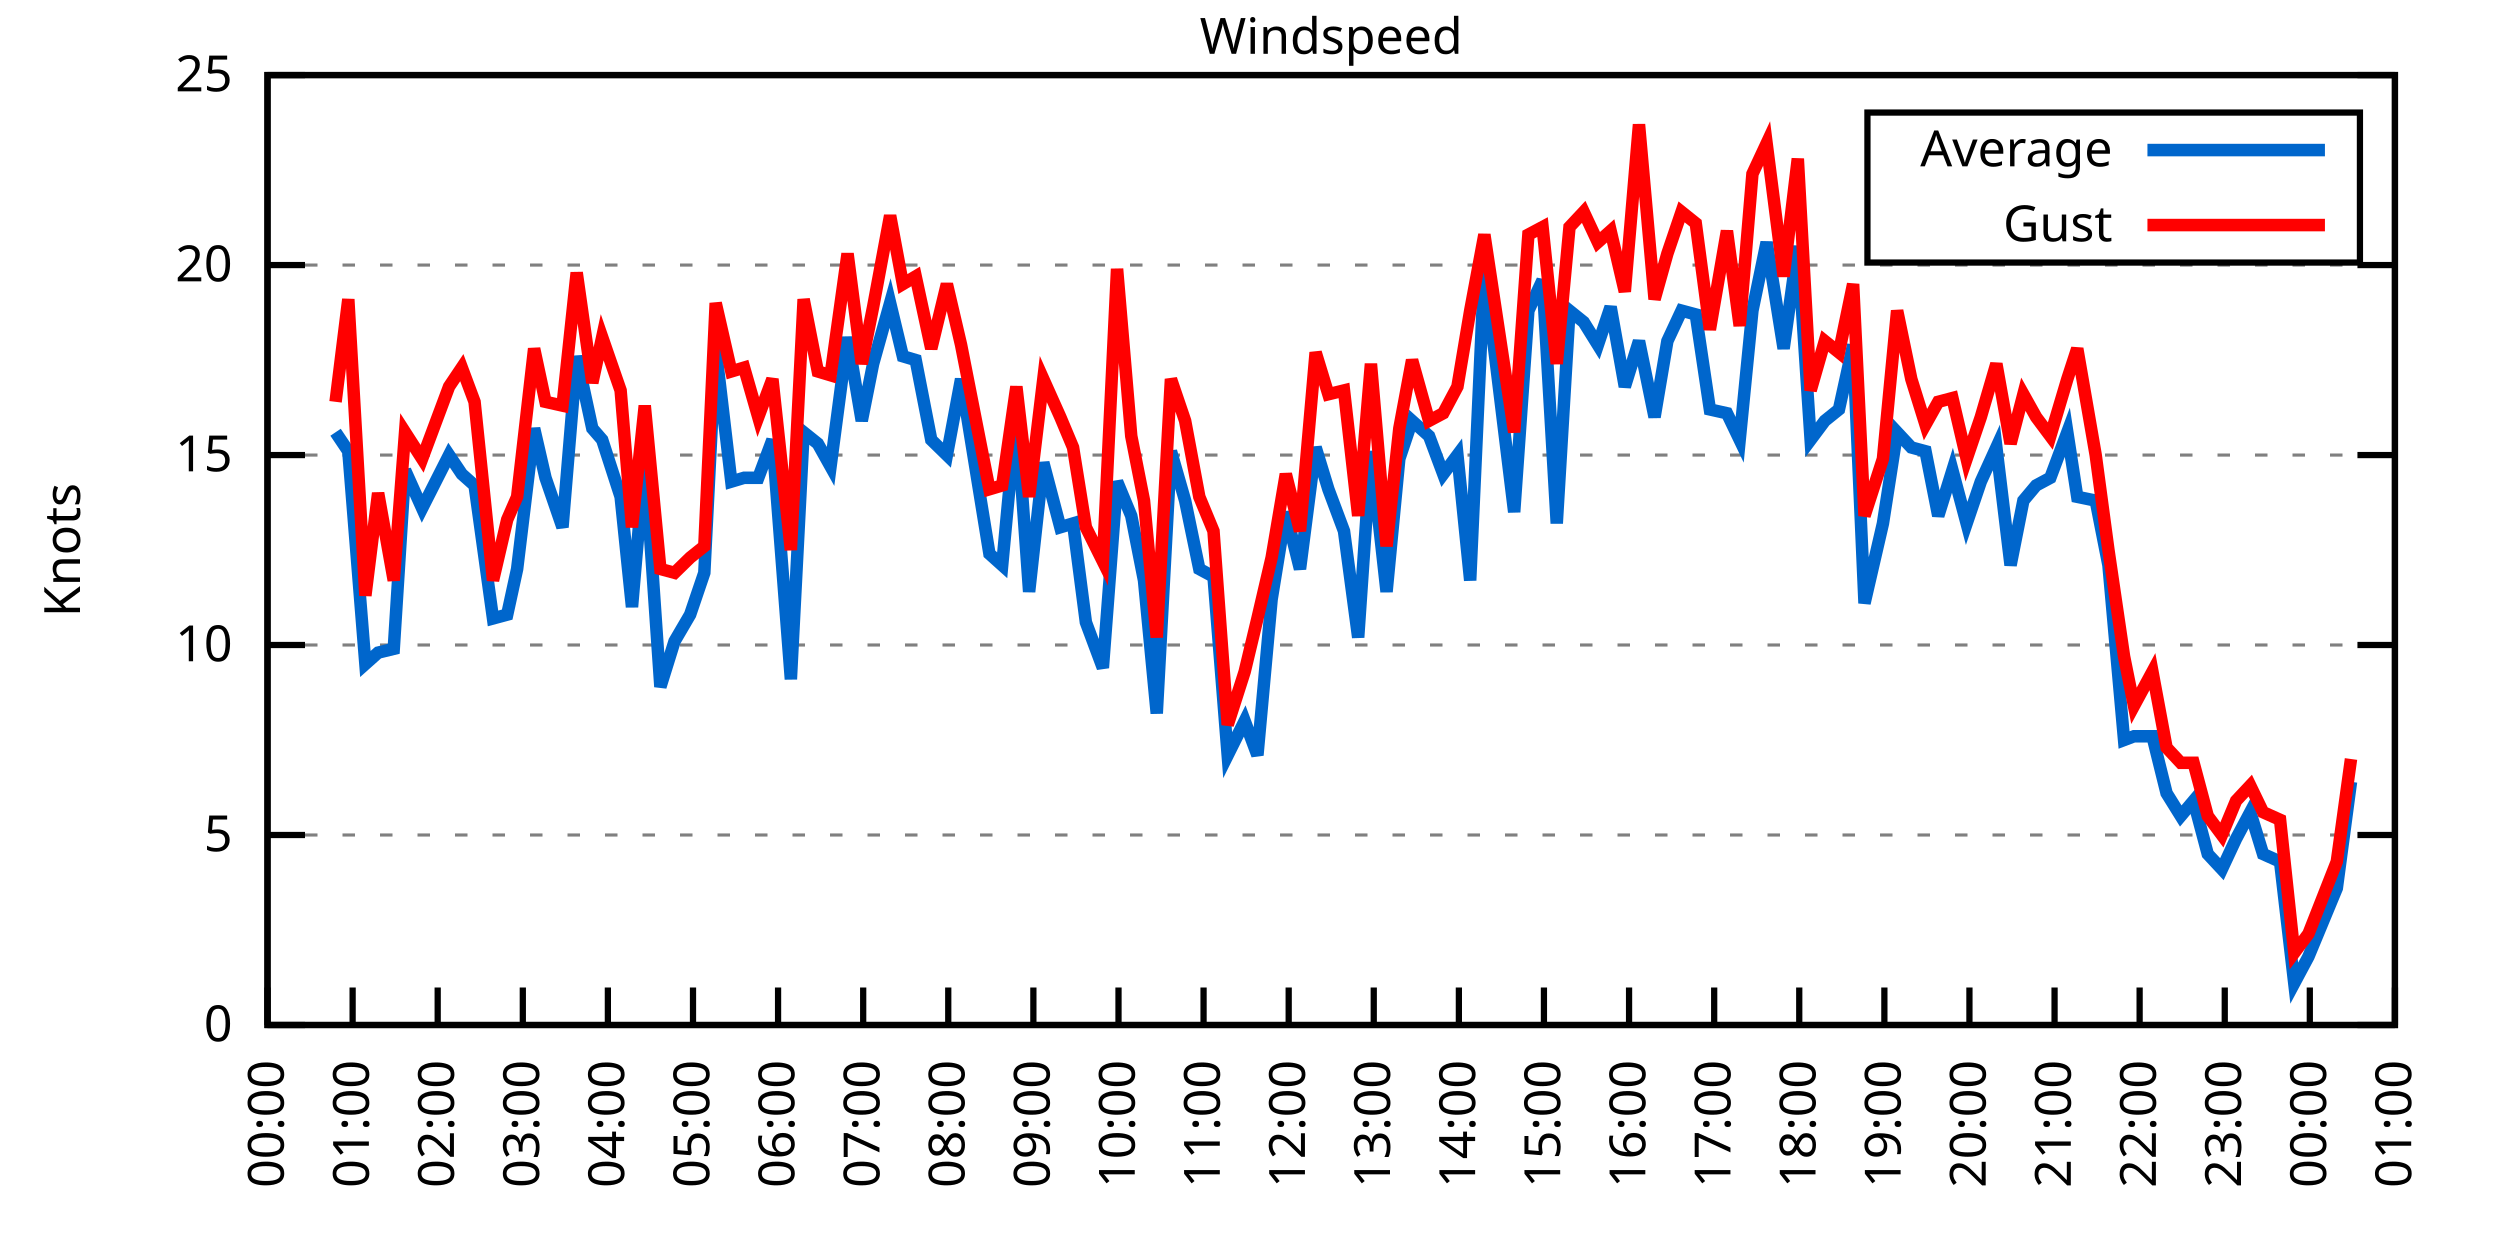
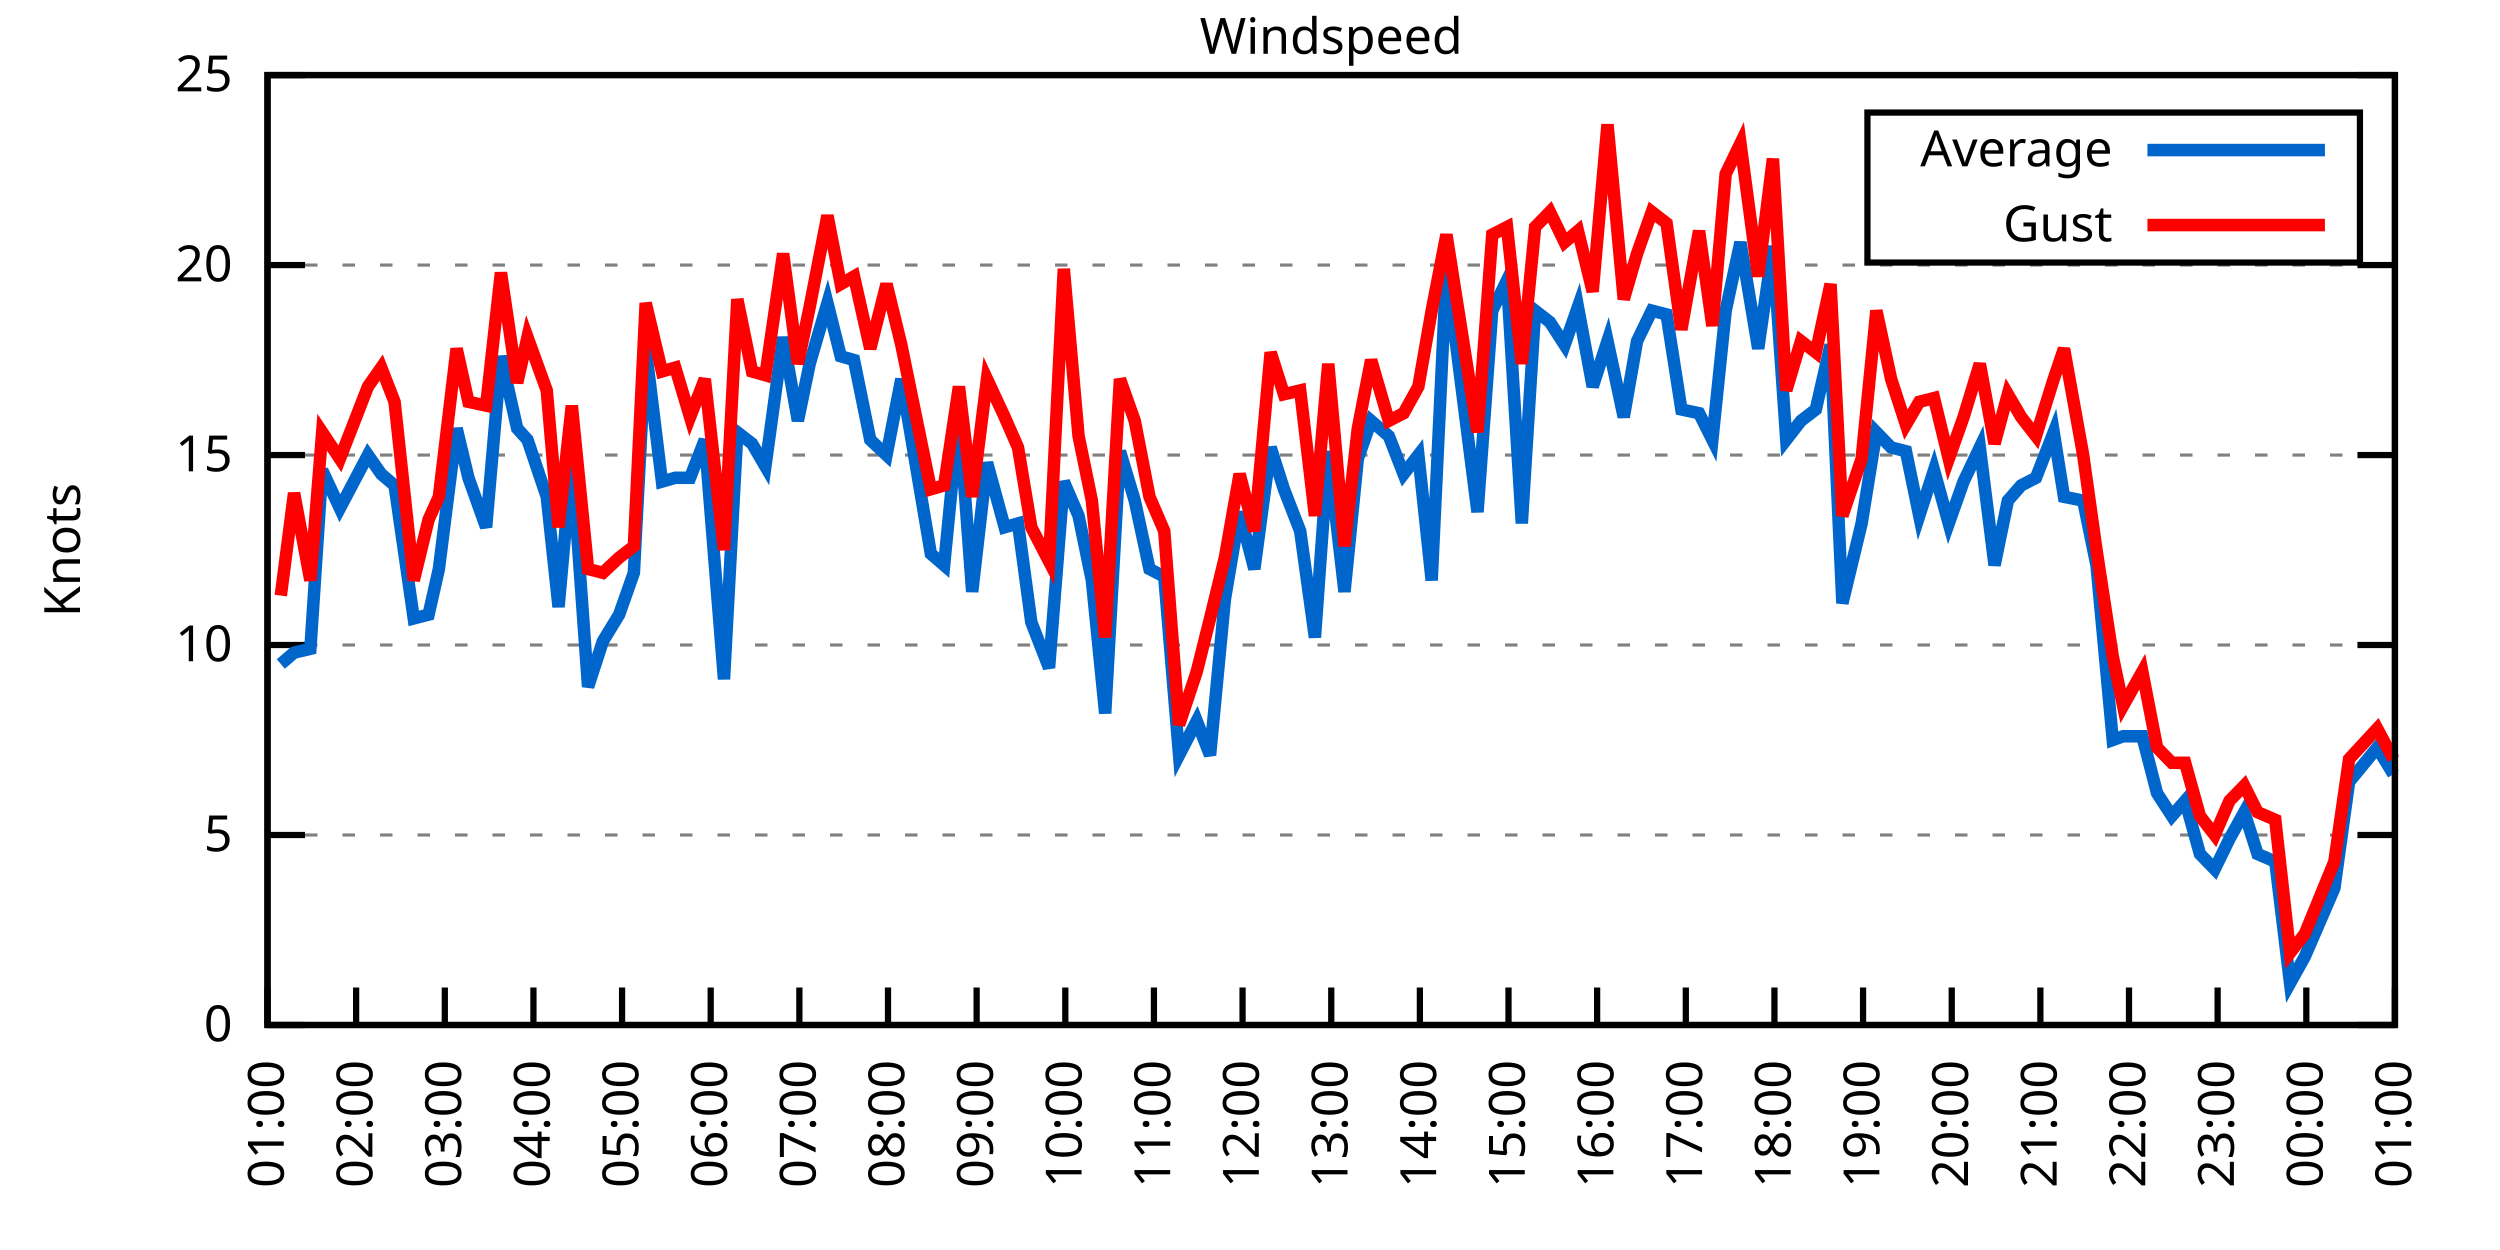
<svg xmlns="http://www.w3.org/2000/svg" xmlns:xlink="http://www.w3.org/1999/xlink" width="400" height="200" viewBox="0 0 400 200">
  <g id="gnuplot_canvas">
    <rect x="0" y="0" width="400" height="200" fill="none" />
    <defs>
      <circle id="gpDot" r="0.5" stroke-width="0.5" stroke="currentColor" />
      <path id="gpPt0" stroke-width="0.333" stroke="currentColor" d="M-1,0 h2 M0,-1 v2" />
      <path id="gpPt1" stroke-width="0.333" stroke="currentColor" d="M-1,-1 L1,1 M1,-1 L-1,1" />
      <path id="gpPt2" stroke-width="0.333" stroke="currentColor" d="M-1,0 L1,0 M0,-1 L0,1 M-1,-1 L1,1 M-1,1 L1,-1" />
      <rect id="gpPt3" stroke-width="0.333" stroke="currentColor" x="-1" y="-1" width="2" height="2" />
      <rect id="gpPt4" stroke-width="0.333" stroke="currentColor" fill="currentColor" x="-1" y="-1" width="2" height="2" />
      <circle id="gpPt5" stroke-width="0.333" stroke="currentColor" cx="0" cy="0" r="1" />
      <use xlink:href="#gpPt5" id="gpPt6" fill="currentColor" stroke="none" />
      <path id="gpPt7" stroke-width="0.333" stroke="currentColor" d="M0,-1.33 L-1.33,0.67 L1.33,0.67 z" />
      <use xlink:href="#gpPt7" id="gpPt8" fill="currentColor" stroke="none" />
      <use xlink:href="#gpPt7" id="gpPt9" stroke="currentColor" transform="rotate(180)" />
      <use xlink:href="#gpPt9" id="gpPt10" fill="currentColor" stroke="none" />
      <use xlink:href="#gpPt3" id="gpPt11" stroke="currentColor" transform="rotate(45)" />
      <use xlink:href="#gpPt11" id="gpPt12" fill="currentColor" stroke="none" />
      <path id="gpPt13" stroke-width="0.333" stroke="currentColor" d="M0,1.330 L1.265,0.411 L0.782,-1.067 L-0.782,-1.076 L-1.265,0.411 z" />
      <use xlink:href="#gpPt13" id="gpPt14" fill="currentColor" stroke="none" />
      <filter id="textbox" filterUnits="objectBoundingBox" x="0" y="0" height="1" width="1">
        <feFlood flood-color="white" flood-opacity="1" result="bgnd" />
        <feComposite in="SourceGraphic" in2="bgnd" operator="atop" />
      </filter>
      <filter id="greybox" filterUnits="objectBoundingBox" x="0" y="0" height="1" width="1">
        <feFlood flood-color="lightgrey" flood-opacity="1" result="grey" />
        <feComposite in="SourceGraphic" in2="grey" operator="atop" />
      </filter>
    </defs>
    <g fill="none" color="white" stroke="currentColor" stroke-width="1.00" stroke-linecap="butt" stroke-linejoin="miter">
</g>
    <g fill="none" color="black" stroke="currentColor" stroke-width="1.00" stroke-linecap="butt" stroke-linejoin="miter">
      <g stroke="none" shape-rendering="crispEdges">
        <polygon fill="rgb(255, 255, 255)" points="42.80,164.00 383.18,164.00 383.18,12.02 42.80,12.02 " />
      </g>
    </g>
    <g fill="none" color="black" stroke="currentColor" stroke-width="1.00" stroke-linecap="butt" stroke-linejoin="miter">
</g>
    <g fill="none" color="black" stroke="black" stroke-width="0.50" stroke-linecap="butt" stroke-linejoin="miter">
</g>
    <g fill="none" color="gray" stroke="currentColor" stroke-width="0.50" stroke-linecap="butt" stroke-linejoin="miter">
      <path stroke="gray" stroke-dasharray="2,4" class="gridline" d="M42.80,164.00 L383.19,164.00  " />
    </g>
    <g fill="none" color="gray" stroke="gray" stroke-width="1.00" stroke-linecap="butt" stroke-linejoin="miter">
</g>
    <g fill="none" color="black" stroke="currentColor" stroke-width="1.00" stroke-linecap="butt" stroke-linejoin="miter">
      <path stroke="black" d="M42.80,164.00 L48.80,164.00 M383.19,164.00 L377.19,164.00  " />
      <g transform="translate(37.20,166.60)" stroke="none" fill="black" font-family="Sans" font-size="8.00" text-anchor="end">
        <text>
          <tspan font-family="Sans"> 0</tspan>
        </text>
      </g>
    </g>
    <g fill="none" color="black" stroke="currentColor" stroke-width="1.00" stroke-linecap="butt" stroke-linejoin="miter">
</g>
    <g fill="none" color="black" stroke="black" stroke-width="0.50" stroke-linecap="butt" stroke-linejoin="miter">
</g>
    <g fill="none" color="gray" stroke="currentColor" stroke-width="0.50" stroke-linecap="butt" stroke-linejoin="miter">
      <path stroke="gray" stroke-dasharray="2,4" class="gridline" d="M42.80,133.60 L383.19,133.60  " />
    </g>
    <g fill="none" color="gray" stroke="gray" stroke-width="1.00" stroke-linecap="butt" stroke-linejoin="miter">
</g>
    <g fill="none" color="black" stroke="currentColor" stroke-width="1.00" stroke-linecap="butt" stroke-linejoin="miter">
      <path stroke="black" d="M42.80,133.60 L48.80,133.60 M383.19,133.60 L377.19,133.60  " />
      <g transform="translate(37.20,136.20)" stroke="none" fill="black" font-family="Sans" font-size="8.00" text-anchor="end">
        <text>
          <tspan font-family="Sans"> 5</tspan>
        </text>
      </g>
    </g>
    <g fill="none" color="black" stroke="currentColor" stroke-width="1.00" stroke-linecap="butt" stroke-linejoin="miter">
</g>
    <g fill="none" color="black" stroke="black" stroke-width="0.50" stroke-linecap="butt" stroke-linejoin="miter">
</g>
    <g fill="none" color="gray" stroke="currentColor" stroke-width="0.50" stroke-linecap="butt" stroke-linejoin="miter">
      <path stroke="gray" stroke-dasharray="2,4" class="gridline" d="M42.80,103.20 L383.19,103.20  " />
    </g>
    <g fill="none" color="gray" stroke="gray" stroke-width="1.00" stroke-linecap="butt" stroke-linejoin="miter">
</g>
    <g fill="none" color="black" stroke="currentColor" stroke-width="1.00" stroke-linecap="butt" stroke-linejoin="miter">
      <path stroke="black" d="M42.80,103.20 L48.80,103.20 M383.19,103.20 L377.19,103.20  " />
      <g transform="translate(37.20,105.80)" stroke="none" fill="black" font-family="Sans" font-size="8.00" text-anchor="end">
        <text>
          <tspan font-family="Sans"> 10</tspan>
        </text>
      </g>
    </g>
    <g fill="none" color="black" stroke="currentColor" stroke-width="1.00" stroke-linecap="butt" stroke-linejoin="miter">
</g>
    <g fill="none" color="black" stroke="black" stroke-width="0.50" stroke-linecap="butt" stroke-linejoin="miter">
</g>
    <g fill="none" color="gray" stroke="currentColor" stroke-width="0.50" stroke-linecap="butt" stroke-linejoin="miter">
      <path stroke="gray" stroke-dasharray="2,4" class="gridline" d="M42.80,72.81 L383.19,72.81  " />
    </g>
    <g fill="none" color="gray" stroke="gray" stroke-width="1.00" stroke-linecap="butt" stroke-linejoin="miter">
</g>
    <g fill="none" color="black" stroke="currentColor" stroke-width="1.00" stroke-linecap="butt" stroke-linejoin="miter">
      <path stroke="black" d="M42.80,72.81 L48.80,72.81 M383.19,72.81 L377.19,72.81  " />
      <g transform="translate(37.20,75.41)" stroke="none" fill="black" font-family="Sans" font-size="8.00" text-anchor="end">
        <text>
          <tspan font-family="Sans"> 15</tspan>
        </text>
      </g>
    </g>
    <g fill="none" color="black" stroke="currentColor" stroke-width="1.00" stroke-linecap="butt" stroke-linejoin="miter">
</g>
    <g fill="none" color="black" stroke="black" stroke-width="0.50" stroke-linecap="butt" stroke-linejoin="miter">
</g>
    <g fill="none" color="gray" stroke="currentColor" stroke-width="0.50" stroke-linecap="butt" stroke-linejoin="miter">
      <path stroke="gray" stroke-dasharray="2,4" class="gridline" d="M42.80,42.41 L383.19,42.41  " />
    </g>
    <g fill="none" color="gray" stroke="gray" stroke-width="1.00" stroke-linecap="butt" stroke-linejoin="miter">
</g>
    <g fill="none" color="black" stroke="currentColor" stroke-width="1.00" stroke-linecap="butt" stroke-linejoin="miter">
      <path stroke="black" d="M42.80,42.41 L48.80,42.41 M383.19,42.41 L377.19,42.41  " />
      <g transform="translate(37.20,45.01)" stroke="none" fill="black" font-family="Sans" font-size="8.00" text-anchor="end">
        <text>
          <tspan font-family="Sans"> 20</tspan>
        </text>
      </g>
    </g>
    <g fill="none" color="black" stroke="currentColor" stroke-width="1.00" stroke-linecap="butt" stroke-linejoin="miter">
</g>
    <g fill="none" color="black" stroke="black" stroke-width="0.50" stroke-linecap="butt" stroke-linejoin="miter">
</g>
    <g fill="none" color="gray" stroke="currentColor" stroke-width="0.50" stroke-linecap="butt" stroke-linejoin="miter">
      <path stroke="gray" stroke-dasharray="2,4" class="gridline" d="M42.80,12.01 L383.19,12.01  " />
    </g>
    <g fill="none" color="gray" stroke="gray" stroke-width="1.00" stroke-linecap="butt" stroke-linejoin="miter">
</g>
    <g fill="none" color="black" stroke="currentColor" stroke-width="1.00" stroke-linecap="butt" stroke-linejoin="miter">
      <path stroke="black" d="M42.80,12.01 L48.80,12.01 M383.19,12.01 L377.19,12.01  " />
      <g transform="translate(37.20,14.61)" stroke="none" fill="black" font-family="Sans" font-size="8.00" text-anchor="end">
        <text>
          <tspan font-family="Sans"> 25</tspan>
        </text>
      </g>
    </g>
    <g fill="none" color="black" stroke="currentColor" stroke-width="1.00" stroke-linecap="butt" stroke-linejoin="miter">
      <path stroke="black" d="M42.80,164.00 L42.80,158.00  " />
      <g transform="translate(45.40,169.60) rotate(270.00)" stroke="none" fill="black" font-family="Sans" font-size="8.00" text-anchor="end">
        <text>
-           <tspan font-family="Sans">00:00</tspan>
-         </text>
-       </g>
-     </g>
-     <g fill="none" color="black" stroke="currentColor" stroke-width="1.00" stroke-linecap="butt" stroke-linejoin="miter">
-       <path stroke="black" d="M56.42,164.00 L56.42,158.00  " />
-       <g transform="translate(59.02,169.60) rotate(270.00)" stroke="none" fill="black" font-family="Sans" font-size="8.00" text-anchor="end">
-         <text>
          <tspan font-family="Sans">01:00</tspan>
        </text>
      </g>
    </g>
    <g fill="none" color="black" stroke="currentColor" stroke-width="1.00" stroke-linecap="butt" stroke-linejoin="miter">
-       <path stroke="black" d="M70.03,164.00 L70.03,158.00  " />
-       <g transform="translate(72.63,169.60) rotate(270.00)" stroke="none" fill="black" font-family="Sans" font-size="8.00" text-anchor="end">
+       <path stroke="black" d="M56.98,164.00 L56.98,158.00  " />
+       <g transform="translate(59.58,169.60) rotate(270.00)" stroke="none" fill="black" font-family="Sans" font-size="8.00" text-anchor="end">
        <text>
          <tspan font-family="Sans">02:00</tspan>
        </text>
      </g>
    </g>
    <g fill="none" color="black" stroke="currentColor" stroke-width="1.00" stroke-linecap="butt" stroke-linejoin="miter">
-       <path stroke="black" d="M83.65,164.00 L83.65,158.00  " />
-       <g transform="translate(86.25,169.60) rotate(270.00)" stroke="none" fill="black" font-family="Sans" font-size="8.00" text-anchor="end">
+       <path stroke="black" d="M71.17,164.00 L71.17,158.00  " />
+       <g transform="translate(73.77,169.60) rotate(270.00)" stroke="none" fill="black" font-family="Sans" font-size="8.00" text-anchor="end">
        <text>
          <tspan font-family="Sans">03:00</tspan>
        </text>
      </g>
    </g>
    <g fill="none" color="black" stroke="currentColor" stroke-width="1.00" stroke-linecap="butt" stroke-linejoin="miter">
-       <path stroke="black" d="M97.26,164.00 L97.26,158.00  " />
-       <g transform="translate(99.86,169.60) rotate(270.00)" stroke="none" fill="black" font-family="Sans" font-size="8.00" text-anchor="end">
+       <path stroke="black" d="M85.35,164.00 L85.35,158.00  " />
+       <g transform="translate(87.95,169.60) rotate(270.00)" stroke="none" fill="black" font-family="Sans" font-size="8.00" text-anchor="end">
        <text>
          <tspan font-family="Sans">04:00</tspan>
        </text>
      </g>
    </g>
    <g fill="none" color="black" stroke="currentColor" stroke-width="1.00" stroke-linecap="butt" stroke-linejoin="miter">
-       <path stroke="black" d="M110.88,164.00 L110.88,158.00  " />
-       <g transform="translate(113.48,169.60) rotate(270.00)" stroke="none" fill="black" font-family="Sans" font-size="8.00" text-anchor="end">
+       <path stroke="black" d="M99.53,164.00 L99.53,158.00  " />
+       <g transform="translate(102.13,169.60) rotate(270.00)" stroke="none" fill="black" font-family="Sans" font-size="8.00" text-anchor="end">
        <text>
          <tspan font-family="Sans">05:00</tspan>
        </text>
      </g>
    </g>
    <g fill="none" color="black" stroke="currentColor" stroke-width="1.00" stroke-linecap="butt" stroke-linejoin="miter">
-       <path stroke="black" d="M124.49,164.00 L124.49,158.00  " />
-       <g transform="translate(127.09,169.60) rotate(270.00)" stroke="none" fill="black" font-family="Sans" font-size="8.00" text-anchor="end">
+       <path stroke="black" d="M113.71,164.00 L113.71,158.00  " />
+       <g transform="translate(116.31,169.60) rotate(270.00)" stroke="none" fill="black" font-family="Sans" font-size="8.00" text-anchor="end">
        <text>
          <tspan font-family="Sans">06:00</tspan>
        </text>
      </g>
    </g>
    <g fill="none" color="black" stroke="currentColor" stroke-width="1.00" stroke-linecap="butt" stroke-linejoin="miter">
-       <path stroke="black" d="M138.11,164.00 L138.11,158.00  " />
-       <g transform="translate(140.71,169.60) rotate(270.00)" stroke="none" fill="black" font-family="Sans" font-size="8.00" text-anchor="end">
+       <path stroke="black" d="M127.90,164.00 L127.90,158.00  " />
+       <g transform="translate(130.50,169.60) rotate(270.00)" stroke="none" fill="black" font-family="Sans" font-size="8.00" text-anchor="end">
        <text>
          <tspan font-family="Sans">07:00</tspan>
        </text>
      </g>
    </g>
    <g fill="none" color="black" stroke="currentColor" stroke-width="1.00" stroke-linecap="butt" stroke-linejoin="miter">
-       <path stroke="black" d="M151.72,164.00 L151.72,158.00  " />
-       <g transform="translate(154.32,169.60) rotate(270.00)" stroke="none" fill="black" font-family="Sans" font-size="8.00" text-anchor="end">
+       <path stroke="black" d="M142.08,164.00 L142.08,158.00  " />
+       <g transform="translate(144.68,169.60) rotate(270.00)" stroke="none" fill="black" font-family="Sans" font-size="8.00" text-anchor="end">
        <text>
          <tspan font-family="Sans">08:00</tspan>
        </text>
      </g>
    </g>
    <g fill="none" color="black" stroke="currentColor" stroke-width="1.00" stroke-linecap="butt" stroke-linejoin="miter">
-       <path stroke="black" d="M165.34,164.00 L165.34,158.00  " />
-       <g transform="translate(167.94,169.60) rotate(270.00)" stroke="none" fill="black" font-family="Sans" font-size="8.00" text-anchor="end">
+       <path stroke="black" d="M156.26,164.00 L156.26,158.00  " />
+       <g transform="translate(158.86,169.60) rotate(270.00)" stroke="none" fill="black" font-family="Sans" font-size="8.00" text-anchor="end">
        <text>
          <tspan font-family="Sans">09:00</tspan>
        </text>
      </g>
    </g>
    <g fill="none" color="black" stroke="currentColor" stroke-width="1.00" stroke-linecap="butt" stroke-linejoin="miter">
-       <path stroke="black" d="M178.96,164.00 L178.96,158.00  " />
-       <g transform="translate(181.56,169.60) rotate(270.00)" stroke="none" fill="black" font-family="Sans" font-size="8.00" text-anchor="end">
+       <path stroke="black" d="M170.45,164.00 L170.45,158.00  " />
+       <g transform="translate(173.05,169.60) rotate(270.00)" stroke="none" fill="black" font-family="Sans" font-size="8.00" text-anchor="end">
        <text>
          <tspan font-family="Sans">10:00</tspan>
        </text>
      </g>
    </g>
    <g fill="none" color="black" stroke="currentColor" stroke-width="1.00" stroke-linecap="butt" stroke-linejoin="miter">
-       <path stroke="black" d="M192.57,164.00 L192.57,158.00  " />
-       <g transform="translate(195.17,169.60) rotate(270.00)" stroke="none" fill="black" font-family="Sans" font-size="8.00" text-anchor="end">
+       <path stroke="black" d="M184.63,164.00 L184.63,158.00  " />
+       <g transform="translate(187.23,169.60) rotate(270.00)" stroke="none" fill="black" font-family="Sans" font-size="8.00" text-anchor="end">
        <text>
          <tspan font-family="Sans">11:00</tspan>
        </text>
      </g>
    </g>
    <g fill="none" color="black" stroke="currentColor" stroke-width="1.00" stroke-linecap="butt" stroke-linejoin="miter">
-       <path stroke="black" d="M206.19,164.00 L206.19,158.00  " />
-       <g transform="translate(208.79,169.60) rotate(270.00)" stroke="none" fill="black" font-family="Sans" font-size="8.00" text-anchor="end">
+       <path stroke="black" d="M198.81,164.00 L198.81,158.00  " />
+       <g transform="translate(201.41,169.60) rotate(270.00)" stroke="none" fill="black" font-family="Sans" font-size="8.00" text-anchor="end">
        <text>
          <tspan font-family="Sans">12:00</tspan>
        </text>
      </g>
    </g>
    <g fill="none" color="black" stroke="currentColor" stroke-width="1.00" stroke-linecap="butt" stroke-linejoin="miter">
-       <path stroke="black" d="M219.80,164.00 L219.80,158.00  " />
-       <g transform="translate(222.40,169.60) rotate(270.00)" stroke="none" fill="black" font-family="Sans" font-size="8.00" text-anchor="end">
+       <path stroke="black" d="M213.00,164.00 L213.00,158.00  " />
+       <g transform="translate(215.60,169.60) rotate(270.00)" stroke="none" fill="black" font-family="Sans" font-size="8.00" text-anchor="end">
        <text>
          <tspan font-family="Sans">13:00</tspan>
        </text>
      </g>
    </g>
    <g fill="none" color="black" stroke="currentColor" stroke-width="1.00" stroke-linecap="butt" stroke-linejoin="miter">
-       <path stroke="black" d="M233.42,164.00 L233.42,158.00  " />
-       <g transform="translate(236.02,169.60) rotate(270.00)" stroke="none" fill="black" font-family="Sans" font-size="8.00" text-anchor="end">
+       <path stroke="black" d="M227.18,164.00 L227.18,158.00  " />
+       <g transform="translate(229.78,169.60) rotate(270.00)" stroke="none" fill="black" font-family="Sans" font-size="8.00" text-anchor="end">
        <text>
          <tspan font-family="Sans">14:00</tspan>
        </text>
      </g>
    </g>
    <g fill="none" color="black" stroke="currentColor" stroke-width="1.00" stroke-linecap="butt" stroke-linejoin="miter">
-       <path stroke="black" d="M247.03,164.00 L247.03,158.00  " />
-       <g transform="translate(249.63,169.60) rotate(270.00)" stroke="none" fill="black" font-family="Sans" font-size="8.00" text-anchor="end">
+       <path stroke="black" d="M241.36,164.00 L241.36,158.00  " />
+       <g transform="translate(243.96,169.60) rotate(270.00)" stroke="none" fill="black" font-family="Sans" font-size="8.00" text-anchor="end">
        <text>
          <tspan font-family="Sans">15:00</tspan>
        </text>
      </g>
    </g>
    <g fill="none" color="black" stroke="currentColor" stroke-width="1.00" stroke-linecap="butt" stroke-linejoin="miter">
-       <path stroke="black" d="M260.65,164.00 L260.65,158.00  " />
-       <g transform="translate(263.25,169.60) rotate(270.00)" stroke="none" fill="black" font-family="Sans" font-size="8.00" text-anchor="end">
+       <path stroke="black" d="M255.54,164.00 L255.54,158.00  " />
+       <g transform="translate(258.14,169.60) rotate(270.00)" stroke="none" fill="black" font-family="Sans" font-size="8.00" text-anchor="end">
        <text>
          <tspan font-family="Sans">16:00</tspan>
        </text>
      </g>
    </g>
    <g fill="none" color="black" stroke="currentColor" stroke-width="1.00" stroke-linecap="butt" stroke-linejoin="miter">
-       <path stroke="black" d="M274.27,164.00 L274.27,158.00  " />
-       <g transform="translate(276.87,169.60) rotate(270.00)" stroke="none" fill="black" font-family="Sans" font-size="8.00" text-anchor="end">
+       <path stroke="black" d="M269.73,164.00 L269.73,158.00  " />
+       <g transform="translate(272.33,169.60) rotate(270.00)" stroke="none" fill="black" font-family="Sans" font-size="8.00" text-anchor="end">
        <text>
          <tspan font-family="Sans">17:00</tspan>
        </text>
      </g>
    </g>
    <g fill="none" color="black" stroke="currentColor" stroke-width="1.00" stroke-linecap="butt" stroke-linejoin="miter">
-       <path stroke="black" d="M287.88,164.00 L287.88,158.00  " />
-       <g transform="translate(290.48,169.60) rotate(270.00)" stroke="none" fill="black" font-family="Sans" font-size="8.00" text-anchor="end">
+       <path stroke="black" d="M283.91,164.00 L283.91,158.00  " />
+       <g transform="translate(286.51,169.60) rotate(270.00)" stroke="none" fill="black" font-family="Sans" font-size="8.00" text-anchor="end">
        <text>
          <tspan font-family="Sans">18:00</tspan>
        </text>
      </g>
    </g>
    <g fill="none" color="black" stroke="currentColor" stroke-width="1.00" stroke-linecap="butt" stroke-linejoin="miter">
-       <path stroke="black" d="M301.50,164.00 L301.50,158.00  " />
-       <g transform="translate(304.10,169.60) rotate(270.00)" stroke="none" fill="black" font-family="Sans" font-size="8.00" text-anchor="end">
+       <path stroke="black" d="M298.09,164.00 L298.09,158.00  " />
+       <g transform="translate(300.69,169.60) rotate(270.00)" stroke="none" fill="black" font-family="Sans" font-size="8.00" text-anchor="end">
        <text>
          <tspan font-family="Sans">19:00</tspan>
        </text>
      </g>
    </g>
    <g fill="none" color="black" stroke="currentColor" stroke-width="1.00" stroke-linecap="butt" stroke-linejoin="miter">
-       <path stroke="black" d="M315.11,164.00 L315.11,158.00  " />
-       <g transform="translate(317.71,169.60) rotate(270.00)" stroke="none" fill="black" font-family="Sans" font-size="8.00" text-anchor="end">
+       <path stroke="black" d="M312.28,164.00 L312.28,158.00  " />
+       <g transform="translate(314.88,169.60) rotate(270.00)" stroke="none" fill="black" font-family="Sans" font-size="8.00" text-anchor="end">
        <text>
          <tspan font-family="Sans">20:00</tspan>
        </text>
      </g>
    </g>
    <g fill="none" color="black" stroke="currentColor" stroke-width="1.00" stroke-linecap="butt" stroke-linejoin="miter">
-       <path stroke="black" d="M328.73,164.00 L328.73,158.00  " />
-       <g transform="translate(331.33,169.60) rotate(270.00)" stroke="none" fill="black" font-family="Sans" font-size="8.00" text-anchor="end">
+       <path stroke="black" d="M326.46,164.00 L326.46,158.00  " />
+       <g transform="translate(329.06,169.60) rotate(270.00)" stroke="none" fill="black" font-family="Sans" font-size="8.00" text-anchor="end">
        <text>
          <tspan font-family="Sans">21:00</tspan>
        </text>
      </g>
    </g>
    <g fill="none" color="black" stroke="currentColor" stroke-width="1.00" stroke-linecap="butt" stroke-linejoin="miter">
-       <path stroke="black" d="M342.34,164.00 L342.34,158.00  " />
-       <g transform="translate(344.94,169.60) rotate(270.00)" stroke="none" fill="black" font-family="Sans" font-size="8.00" text-anchor="end">
+       <path stroke="black" d="M340.64,164.00 L340.64,158.00  " />
+       <g transform="translate(343.24,169.60) rotate(270.00)" stroke="none" fill="black" font-family="Sans" font-size="8.00" text-anchor="end">
        <text>
          <tspan font-family="Sans">22:00</tspan>
        </text>
      </g>
    </g>
    <g fill="none" color="black" stroke="currentColor" stroke-width="1.00" stroke-linecap="butt" stroke-linejoin="miter">
-       <path stroke="black" d="M355.96,164.00 L355.96,158.00  " />
-       <g transform="translate(358.56,169.60) rotate(270.00)" stroke="none" fill="black" font-family="Sans" font-size="8.00" text-anchor="end">
+       <path stroke="black" d="M354.82,164.00 L354.82,158.00  " />
+       <g transform="translate(357.42,169.60) rotate(270.00)" stroke="none" fill="black" font-family="Sans" font-size="8.00" text-anchor="end">
        <text>
          <tspan font-family="Sans">23:00</tspan>
        </text>
      </g>
    </g>
    <g fill="none" color="black" stroke="currentColor" stroke-width="1.00" stroke-linecap="butt" stroke-linejoin="miter">
-       <path stroke="black" d="M369.57,164.00 L369.57,158.00  " />
-       <g transform="translate(372.17,169.60) rotate(270.00)" stroke="none" fill="black" font-family="Sans" font-size="8.00" text-anchor="end">
+       <path stroke="black" d="M369.01,164.00 L369.01,158.00  " />
+       <g transform="translate(371.61,169.60) rotate(270.00)" stroke="none" fill="black" font-family="Sans" font-size="8.00" text-anchor="end">
        <text>
          <tspan font-family="Sans">00:00</tspan>
        </text>
      </g>
    </g>
    <g fill="none" color="black" stroke="currentColor" stroke-width="1.00" stroke-linecap="butt" stroke-linejoin="miter">
      <path stroke="black" d="M383.19,164.00 L383.19,158.00  " />
      <g transform="translate(385.79,169.60) rotate(270.00)" stroke="none" fill="black" font-family="Sans" font-size="8.00" text-anchor="end">
        <text>
          <tspan font-family="Sans">01:00</tspan>
        </text>
      </g>
    </g>
    <g fill="none" color="black" stroke="currentColor" stroke-width="1.00" stroke-linecap="butt" stroke-linejoin="miter">
</g>
    <g fill="none" color="black" stroke="currentColor" stroke-width="1.00" stroke-linecap="butt" stroke-linejoin="miter">
      <path stroke="black" d="M42.80,12.01 L42.80,164.00 L383.19,164.00 L383.19,12.01 L42.80,12.01 Z  " />
    </g>
    <g fill="none" color="black" stroke="currentColor" stroke-width="1.00" stroke-linecap="butt" stroke-linejoin="miter">
</g>
    <g fill="none" color="black" stroke="currentColor" stroke-width="1.00" stroke-linecap="butt" stroke-linejoin="miter">
      <path stroke="black" d="M298.79,42.01 L298.79,18.01 L377.59,18.01 L377.59,42.01 L298.79,42.01 Z  " />
    </g>
    <g id="Windspeed_plot_1">
      <g fill="none" color="white" stroke="black" stroke-width="2.00" stroke-linecap="butt" stroke-linejoin="miter">
</g>
      <g fill="none" color="black" stroke="currentColor" stroke-width="2.00" stroke-linecap="butt" stroke-linejoin="miter">
        <g transform="translate(337.99,26.61)" stroke="none" fill="black" font-family="Sans" font-size="8.00" text-anchor="end">
          <text>
            <tspan font-family="Sans">Average</tspan>
          </text>
        </g>
      </g>
      <g fill="none" color="black" stroke="currentColor" stroke-width="2.00" stroke-linecap="butt" stroke-linejoin="miter">
-         <path stroke="rgb(  0, 102, 204)" d="M343.59,24.01 L371.99,24.01 M53.69,69.16 L55.73,72.20 L58.46,106.24 L60.50,104.42 L63.00,103.81 L64.81,75.24   L67.54,81.32 L71.85,72.81 L73.89,75.85 L75.93,77.67 L78.88,98.95 L81.15,98.34 L82.74,91.04 L85.46,68.55   L87.28,76.45 L90.00,84.36 L92.27,57.00 L94.77,68.55 L96.35,70.37 L99.30,79.49 L101.12,97.12 L103.16,73.41   L105.66,109.89 L107.93,102.60 L110.42,98.34 L112.69,91.65 L114.51,55.78 L117.01,77.06 L119.05,76.45 L121.32,76.45   L123.59,70.37 L126.54,108.68 L128.58,69.16 L130.85,70.98 L132.89,74.63 L135.61,53.96 L137.88,67.33 L139.70,58.21   L142.42,48.49 L144.46,57.00 L146.51,57.61 L149.00,70.37 L151.50,72.81 L153.77,60.65 L158.31,88.61 L160.35,90.44   L162.62,66.12 L164.66,94.69 L166.93,74.02 L169.65,84.36 L171.69,83.75 L173.74,99.56 L176.46,106.85 L178.73,77.06   L181.00,82.53 L183.04,92.87 L185.08,114.15 L187.35,72.20 L189.62,80.10 L191.89,91.04 L194.16,92.26 L196.43,120.83   L199.15,115.36 L201.19,120.83 L203.46,95.91 L205.73,81.93 L208.00,91.04 L210.50,71.59 L212.54,78.28 L215.04,84.97   L217.31,101.99 L219.35,72.20 L221.85,94.69 L223.89,73.41 L225.93,67.33 L228.65,69.77 L230.92,75.85 L233.19,72.81   L235.23,92.87 L237.50,43.02 L242.27,81.93 L244.54,49.70 L246.81,44.84 L249.08,83.75 L251.12,49.70 L253.39,51.53   L255.66,55.18 L257.70,49.10 L259.97,61.86 L262.24,54.57 L264.73,66.73 L266.78,54.57 L269.05,49.70 L271.32,50.31   L273.58,65.51 L276.31,66.12 L278.35,70.37 L280.39,49.70 L282.66,38.76 L285.38,55.78 L287.65,39.37 L289.70,70.37   L291.97,67.33 L294.23,65.51 L296.50,55.18 L298.32,96.52 L301.27,83.75 L303.54,69.16 L305.81,71.59 L308.08,72.20   L310.12,82.53 L312.39,75.24 L314.66,83.75 L316.93,77.06 L319.42,71.59 L321.69,90.44 L323.74,80.10 L325.78,77.67   L328.05,76.45 L330.77,69.16 L332.36,79.49 L335.31,80.10 L337.35,90.44 L339.85,118.40 L341.44,117.80 L344.39,117.80   L346.65,126.91 L348.92,130.56 L350.97,128.13 L353.24,136.64 L355.50,139.07 L357.77,134.21 L360.04,129.95 L362.09,136.64   L364.81,137.86 L367.08,157.31 L369.35,153.06 L373.89,142.11 L376.16,125.09  " />
+         <path stroke="rgb(  0, 102, 204)" d="M343.59,24.01 L371.99,24.01 M44.93,106.24 L47.05,104.42 L49.66,103.81 L51.55,75.24 L54.38,81.32 L58.87,72.81   L61.00,75.85 L63.13,77.67 L66.20,98.95 L68.57,98.34 L70.22,91.04 L73.06,68.55 L74.95,76.45 L77.78,84.36   L80.15,57.00 L82.75,68.55 L84.40,70.37 L87.48,79.49 L89.37,97.12 L91.49,73.41 L94.09,109.89 L96.46,102.60   L99.06,98.34 L101.42,91.65 L103.31,55.78 L105.91,77.06 L108.04,76.45 L110.41,76.45 L112.77,70.37 L115.84,108.68   L117.97,69.16 L120.33,70.98 L122.46,74.63 L125.30,53.96 L127.66,67.33 L129.55,58.21 L132.39,48.49 L134.52,57.00   L136.64,57.61 L139.24,70.37 L141.84,72.81 L144.21,60.65 L148.94,88.61 L151.06,90.44 L153.43,66.12 L155.55,94.69   L157.92,74.02 L160.75,84.36 L162.88,83.75 L165.01,99.56 L167.85,106.85 L170.21,77.06 L172.57,82.53 L174.70,92.87   L176.83,114.15 L179.19,72.20 L181.56,80.10 L183.92,91.04 L186.28,92.26 L188.65,120.83 L191.48,115.36 L193.61,120.83   L195.98,95.91 L198.34,81.93 L200.70,91.04 L203.30,71.59 L205.43,78.28 L208.03,84.97 L210.39,101.99 L212.52,72.20   L215.12,94.69 L217.25,73.41 L219.38,67.33 L222.21,69.77 L224.58,75.85 L226.94,72.81 L229.07,92.87 L231.43,43.02   L236.40,81.93 L238.76,49.70 L241.12,44.84 L243.49,83.75 L245.62,49.70 L247.98,51.53 L250.34,55.18 L252.47,49.10   L254.83,61.86 L257.20,54.57 L259.80,66.73 L261.93,54.57 L264.29,49.70 L266.65,50.31 L269.02,65.51 L271.85,66.12   L273.98,70.37 L276.11,49.70 L278.47,38.76 L281.31,55.78 L283.67,39.37 L285.80,70.37 L288.16,67.33 L290.53,65.51   L292.89,55.18 L294.78,96.52 L297.86,83.75 L300.22,69.16 L302.58,71.59 L304.95,72.20 L307.08,82.53 L309.44,75.24   L311.80,83.75 L314.17,77.06 L316.77,71.59 L319.13,90.44 L321.26,80.10 L323.39,77.67 L325.75,76.45 L328.59,69.16   L330.24,79.49 L333.31,80.10 L335.44,90.44 L338.04,118.40 L339.70,117.80 L342.77,117.80 L345.13,126.91 L347.50,130.56   L349.62,128.13 L351.99,136.64 L354.35,139.07 L356.72,134.21 L359.08,129.95 L361.21,136.64 L364.04,137.86 L366.41,157.31   L368.77,153.06 L373.50,142.11 L375.86,125.09 L380.35,119.62 L382.95,123.87  " />
      </g>
    </g>
    <g id="Windspeed_plot_2">
      <g fill="none" color="black" stroke="currentColor" stroke-width="2.00" stroke-linecap="butt" stroke-linejoin="miter">
        <g transform="translate(337.99,38.61)" stroke="none" fill="black" font-family="Sans" font-size="8.00" text-anchor="end">
          <text>
            <tspan font-family="Sans">Gust</tspan>
          </text>
        </g>
      </g>
      <g fill="none" color="black" stroke="currentColor" stroke-width="2.00" stroke-linecap="butt" stroke-linejoin="miter">
-         <path stroke="rgb(255,   0,   0)" d="M343.59,36.01 L371.99,36.01 M53.69,64.29 L55.73,47.88 L58.46,95.30 L60.50,78.89 L63.00,92.87 L64.81,69.16   L67.54,73.41 L71.85,61.86 L73.89,58.82 L75.93,64.29 L78.88,92.87 L81.15,83.14 L82.74,79.49 L85.46,55.78   L87.28,64.29 L90.00,64.90 L92.27,43.62 L94.77,61.25 L96.35,53.96 L99.30,62.47 L101.12,84.36 L103.16,64.90   L105.66,91.04 L107.93,91.65 L110.42,89.22 L112.69,87.40 L114.51,48.49 L117.01,59.43 L119.05,58.82 L121.32,66.73   L123.59,60.65 L126.54,88.00 L128.58,47.88 L130.85,59.43 L132.89,60.04 L135.61,40.58 L137.88,58.21 L139.70,49.10   L142.42,34.50 L144.46,45.45 L146.51,44.23 L149.00,55.78 L151.50,45.45 L153.77,55.18 L158.31,78.28 L160.35,77.67   L162.62,61.86 L164.66,79.49 L166.93,60.65 L169.65,66.73 L171.69,71.59 L173.74,84.36 L176.46,89.83 L178.73,43.02   L181.00,69.77 L183.04,80.10 L185.08,101.99 L187.35,60.65 L189.62,67.33 L191.89,79.49 L194.16,84.97 L196.43,115.97   L199.15,107.46 L201.19,98.95 L203.46,89.22 L205.73,75.85 L208.00,84.97 L210.50,56.39 L212.54,63.08 L215.04,62.47   L217.31,82.53 L219.35,58.21 L221.85,87.40 L223.89,68.55 L225.93,57.61 L228.65,67.33 L230.92,66.12 L233.19,61.86   L235.23,49.70 L237.50,37.54 L242.27,69.16 L244.54,37.54 L246.81,36.33 L249.08,58.21 L251.12,36.33 L253.39,33.90   L255.66,38.76 L257.70,36.94 L259.97,46.66 L262.24,19.91 L264.73,47.88 L266.78,40.58 L269.05,33.90 L271.32,35.72   L273.58,52.74 L276.31,36.94 L278.35,52.14 L280.39,27.82 L282.66,22.95 L285.38,44.23 L287.65,25.39 L289.70,62.47   L291.97,54.57 L294.23,56.39 L296.50,45.45 L298.32,82.53 L301.27,73.41 L303.54,49.70 L305.81,60.65 L308.08,67.94   L310.12,64.29 L312.39,63.69 L314.66,73.41 L316.93,66.73 L319.42,58.21 L321.69,70.98 L323.74,63.08 L325.78,66.73   L328.05,69.77 L330.77,60.65 L332.36,55.78 L335.31,72.81 L337.35,88.00 L339.85,105.03 L341.44,112.93 L344.39,107.46   L346.65,119.62 L348.92,122.05 L350.97,122.05 L353.24,130.56 L355.50,133.60 L357.77,128.13 L360.04,125.70 L362.09,129.95   L364.81,131.17 L367.08,152.45 L369.35,149.41 L373.89,137.86 L376.16,121.44  " />
+         <path stroke="rgb(255,   0,   0)" d="M343.59,36.01 L371.99,36.01 M44.93,95.30 L47.05,78.89 L49.66,92.87 L51.55,69.16 L54.38,73.41 L58.87,61.86   L61.00,58.82 L63.13,64.29 L66.20,92.87 L68.57,83.14 L70.22,79.49 L73.06,55.78 L74.95,64.29 L77.78,64.90   L80.15,43.62 L82.75,61.25 L84.40,53.96 L87.48,62.47 L89.37,84.36 L91.49,64.90 L94.09,91.04 L96.46,91.65   L99.06,89.22 L101.42,87.40 L103.31,48.49 L105.91,59.43 L108.04,58.82 L110.41,66.73 L112.77,60.65 L115.84,88.00   L117.97,47.88 L120.33,59.43 L122.46,60.04 L125.30,40.58 L127.66,58.21 L129.55,49.10 L132.39,34.50 L134.52,45.45   L136.64,44.23 L139.24,55.78 L141.84,45.45 L144.21,55.18 L148.94,78.28 L151.06,77.67 L153.43,61.86 L155.55,79.49   L157.92,60.65 L160.75,66.73 L162.88,71.59 L165.01,84.36 L167.85,89.83 L170.21,43.02 L172.57,69.77 L174.70,80.10   L176.83,101.99 L179.19,60.65 L181.56,67.33 L183.92,79.49 L186.28,84.97 L188.65,115.97 L191.48,107.46 L193.61,98.95   L195.98,89.22 L198.34,75.85 L200.70,84.97 L203.30,56.39 L205.43,63.08 L208.03,62.47 L210.39,82.53 L212.52,58.21   L215.12,87.40 L217.25,68.55 L219.38,57.61 L222.21,67.33 L224.58,66.12 L226.94,61.86 L229.07,49.70 L231.43,37.54   L236.40,69.16 L238.76,37.54 L241.12,36.33 L243.49,58.21 L245.62,36.33 L247.98,33.90 L250.34,38.76 L252.47,36.94   L254.83,46.66 L257.20,19.91 L259.80,47.88 L261.93,40.58 L264.29,33.90 L266.65,35.72 L269.02,52.74 L271.85,36.94   L273.98,52.14 L276.11,27.82 L278.47,22.95 L281.31,44.23 L283.67,25.39 L285.80,62.47 L288.16,54.57 L290.53,56.39   L292.89,45.45 L294.78,82.53 L297.86,73.41 L300.22,49.70 L302.58,60.65 L304.95,67.94 L307.08,64.29 L309.44,63.69   L311.80,73.41 L314.17,66.73 L316.77,58.21 L319.13,70.98 L321.26,63.08 L323.39,66.73 L325.75,69.77 L328.59,60.65   L330.24,55.78 L333.31,72.81 L335.44,88.00 L338.04,105.03 L339.70,112.93 L342.77,107.46 L345.13,119.62 L347.50,122.05   L349.62,122.05 L351.99,130.56 L354.35,133.60 L356.72,128.13 L359.08,125.70 L361.21,129.95 L364.04,131.17 L366.41,152.45   L368.77,149.41 L373.50,137.86 L375.86,121.44 L380.35,116.58 L382.95,121.44  " />
      </g>
    </g>
    <g fill="none" color="black" stroke="currentColor" stroke-width="2.00" stroke-linecap="butt" stroke-linejoin="miter">
</g>
    <g fill="none" color="black" stroke="black" stroke-width="1.00" stroke-linecap="butt" stroke-linejoin="miter">
</g>
    <g fill="none" color="black" stroke="currentColor" stroke-width="1.00" stroke-linecap="butt" stroke-linejoin="miter">
      <path stroke="black" d="M42.80,12.01 L42.80,164.00 L383.19,164.00 L383.19,12.01 L42.80,12.01 Z  " />
      <g transform="translate(12.80,88.01) rotate(270.00)" stroke="none" fill="black" font-family="Sans" font-size="8.00" text-anchor="middle">
        <text>
          <tspan font-family="Sans">Knots</tspan>
        </text>
      </g>
    </g>
    <g fill="none" color="black" stroke="currentColor" stroke-width="1.00" stroke-linecap="butt" stroke-linejoin="miter">
</g>
    <g fill="none" color="black" stroke="currentColor" stroke-width="1.00" stroke-linecap="butt" stroke-linejoin="miter">
      <g transform="translate(212.99,8.61)" stroke="none" fill="black" font-family="Sans" font-size="8.00" text-anchor="middle">
        <text>
          <tspan font-family="Sans">Windspeed</tspan>
        </text>
      </g>
    </g>
    <g fill="none" color="black" stroke="currentColor" stroke-width="1.00" stroke-linecap="butt" stroke-linejoin="miter">
</g>
  </g>
</svg>
